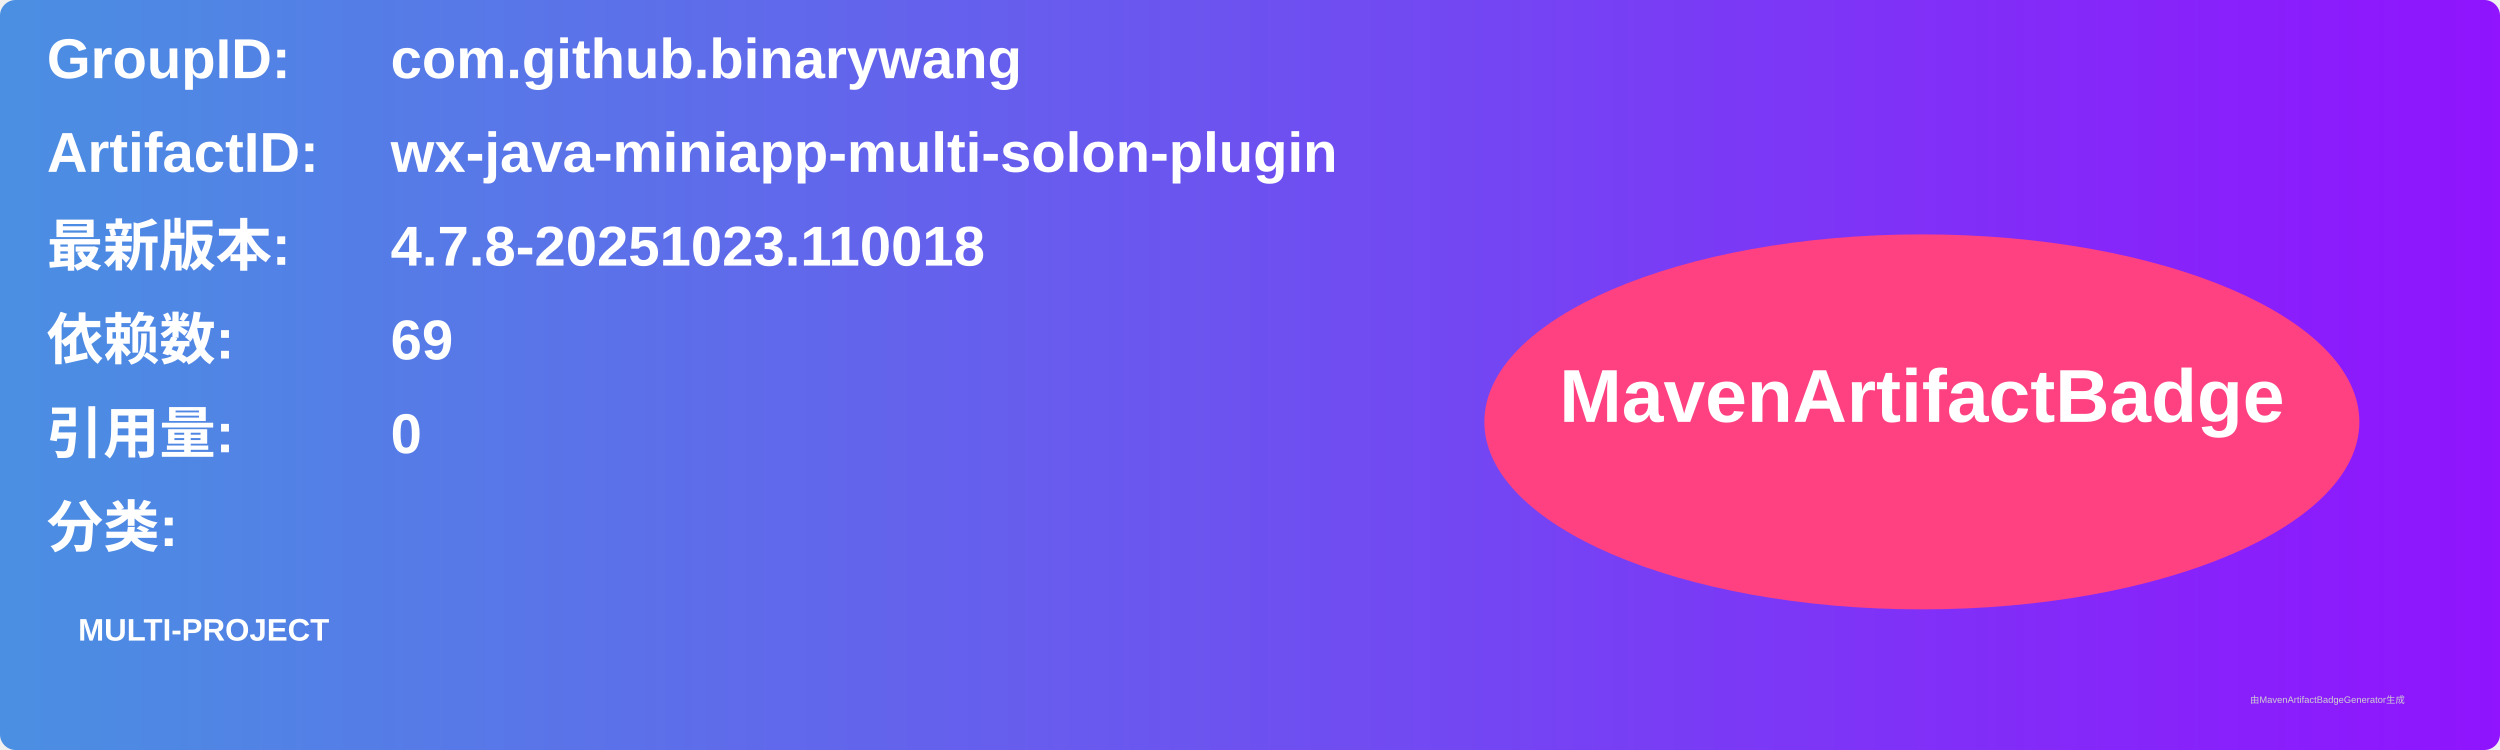
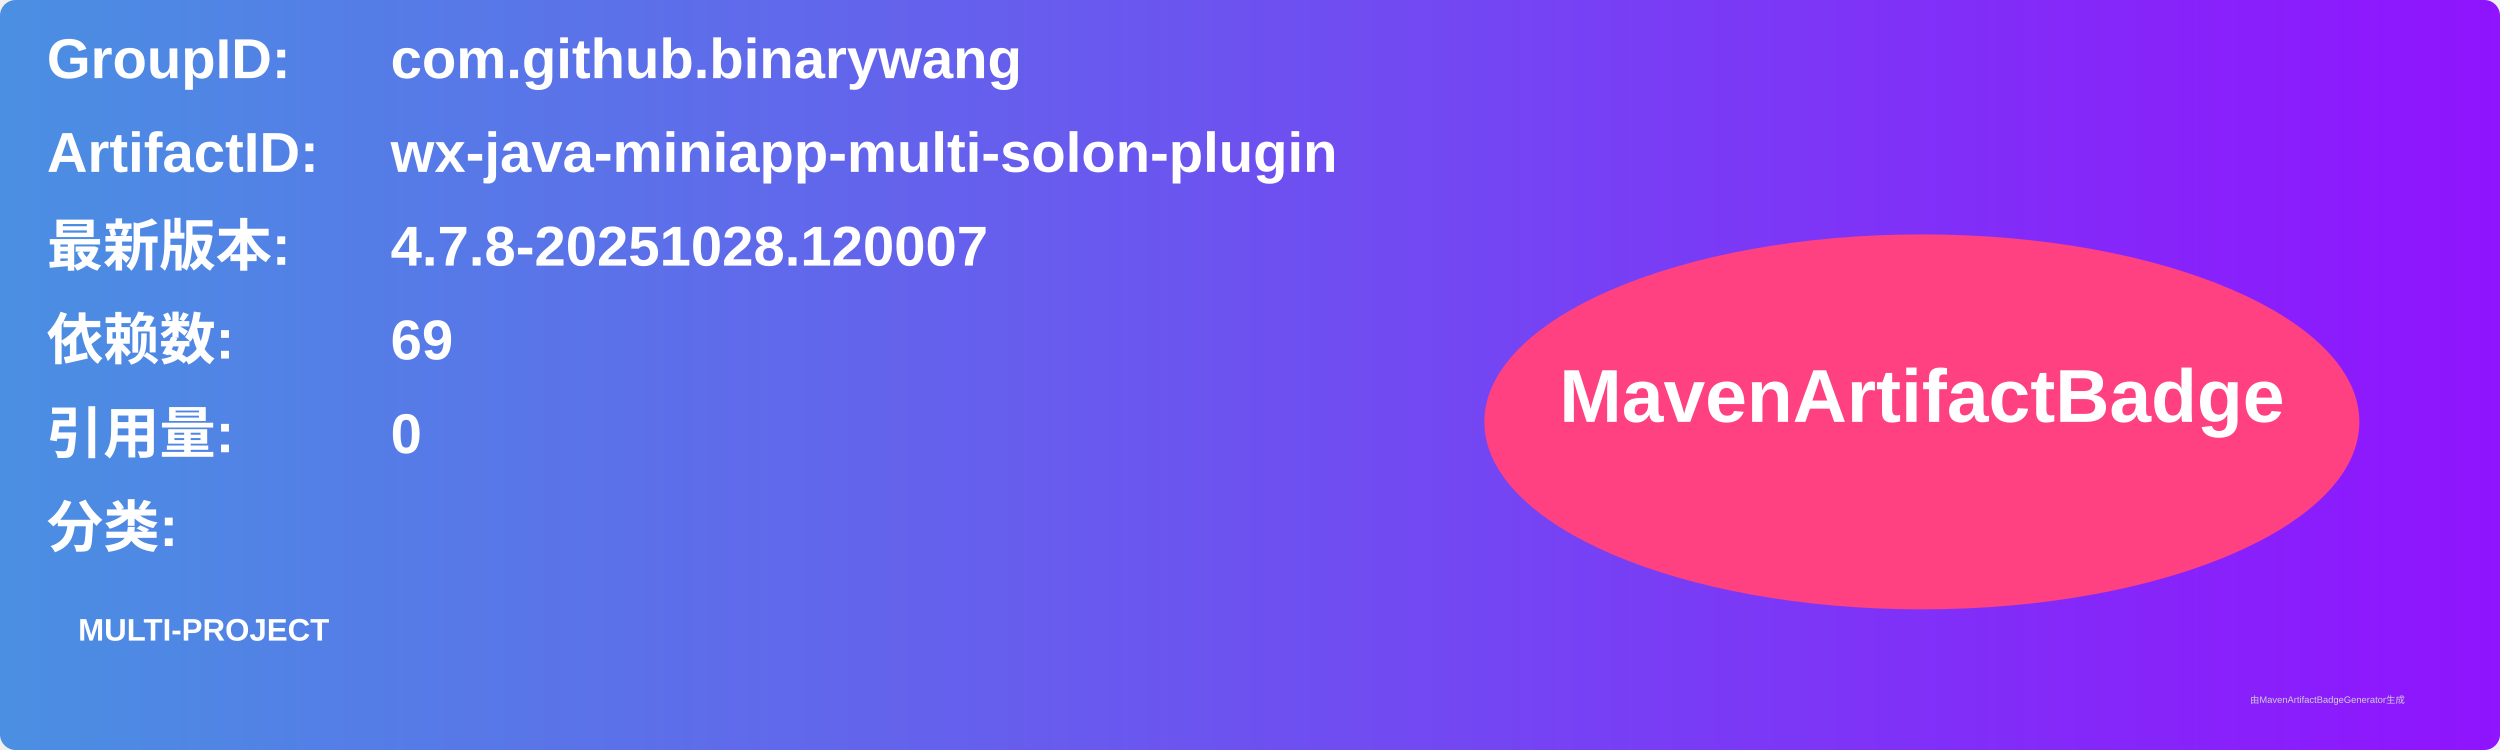
<svg xmlns="http://www.w3.org/2000/svg" width="800" height="240" viewBox="0 0 800 240">
  <linearGradient id="grad" x1="0%" y1="0%" x2="100%" y2="0%">
    <stop offset="0%" stop-color="#4a90e2" />
    <stop offset="100%" stop-color="#9013fe" />
  </linearGradient>
  <rect width="100%" height="100%" rx="5" ry="5" fill="url(#grad)" />
  <g transform="translate(15, 15)">
    <text x="0" y="10" font-family="Arial" font-size="18" fill="white" font-weight="bold" width="260">GroupID:</text>
    <text x="110" y="10" font-family="Arial" font-size="18" fill="white" font-weight="bold" width="460">com.github.binarywang</text>
    <text x="0" y="40" font-family="Arial" font-size="18" fill="white" font-weight="bold" width="260">ArtifactID:</text>
    <text x="110" y="40" font-family="Arial" font-size="18" fill="white" font-weight="bold" width="460">wx-java-miniapp-multi-solon-plugin</text>
    <text x="0" y="70" font-family="Arial" font-size="18" fill="white" font-weight="bold">最新版本:</text>
    <text x="110" y="70" font-family="Arial" font-size="18" fill="white" font-weight="bold">
-       <tspan font-weight="bold">4.7.8-20251023.110018</tspan>
+       <tspan font-weight="bold">4.7.8-20251028.120007</tspan>
    </text>
    <text x="0" y="100" font-family="Arial" font-size="18" fill="white" font-weight="bold">依赖数: </text>
    <text x="110" y="100" font-family="Arial" font-size="18" fill="white">
      <tspan font-weight="bold">69</tspan>
    </text>
    <text x="0" y="130" font-family="Arial" font-size="18" fill="white" font-weight="bold">引用量: </text>
    <text x="110" y="130" font-family="Arial" font-size="18" fill="white">
      <tspan font-weight="bold">0</tspan>
    </text>
    <text x="0" y="160" font-family="Arial" font-size="18" fill="white" font-weight="bold">分类:</text>
    <text x="10" y="190" font-family="Arial" font-size="10" fill="white">
      <tspan font-weight="bold">MULTI-PROJECT</tspan>
    </text>
    <ellipse cx="600" cy="120" rx="140" ry="60" fill="#ff4081" />
    <text x="600" y="120" text-anchor="middle" font-family="Arial" font-size="24" fill="white" font-weight="bold">MavenArtifactBadge</text>
  </g>
  <text x="720" y="225" font-family="Arial" font-size="3" fill="#d0d0d0">由MavenArtifactBadgeGenerator生成</text>
</svg>
